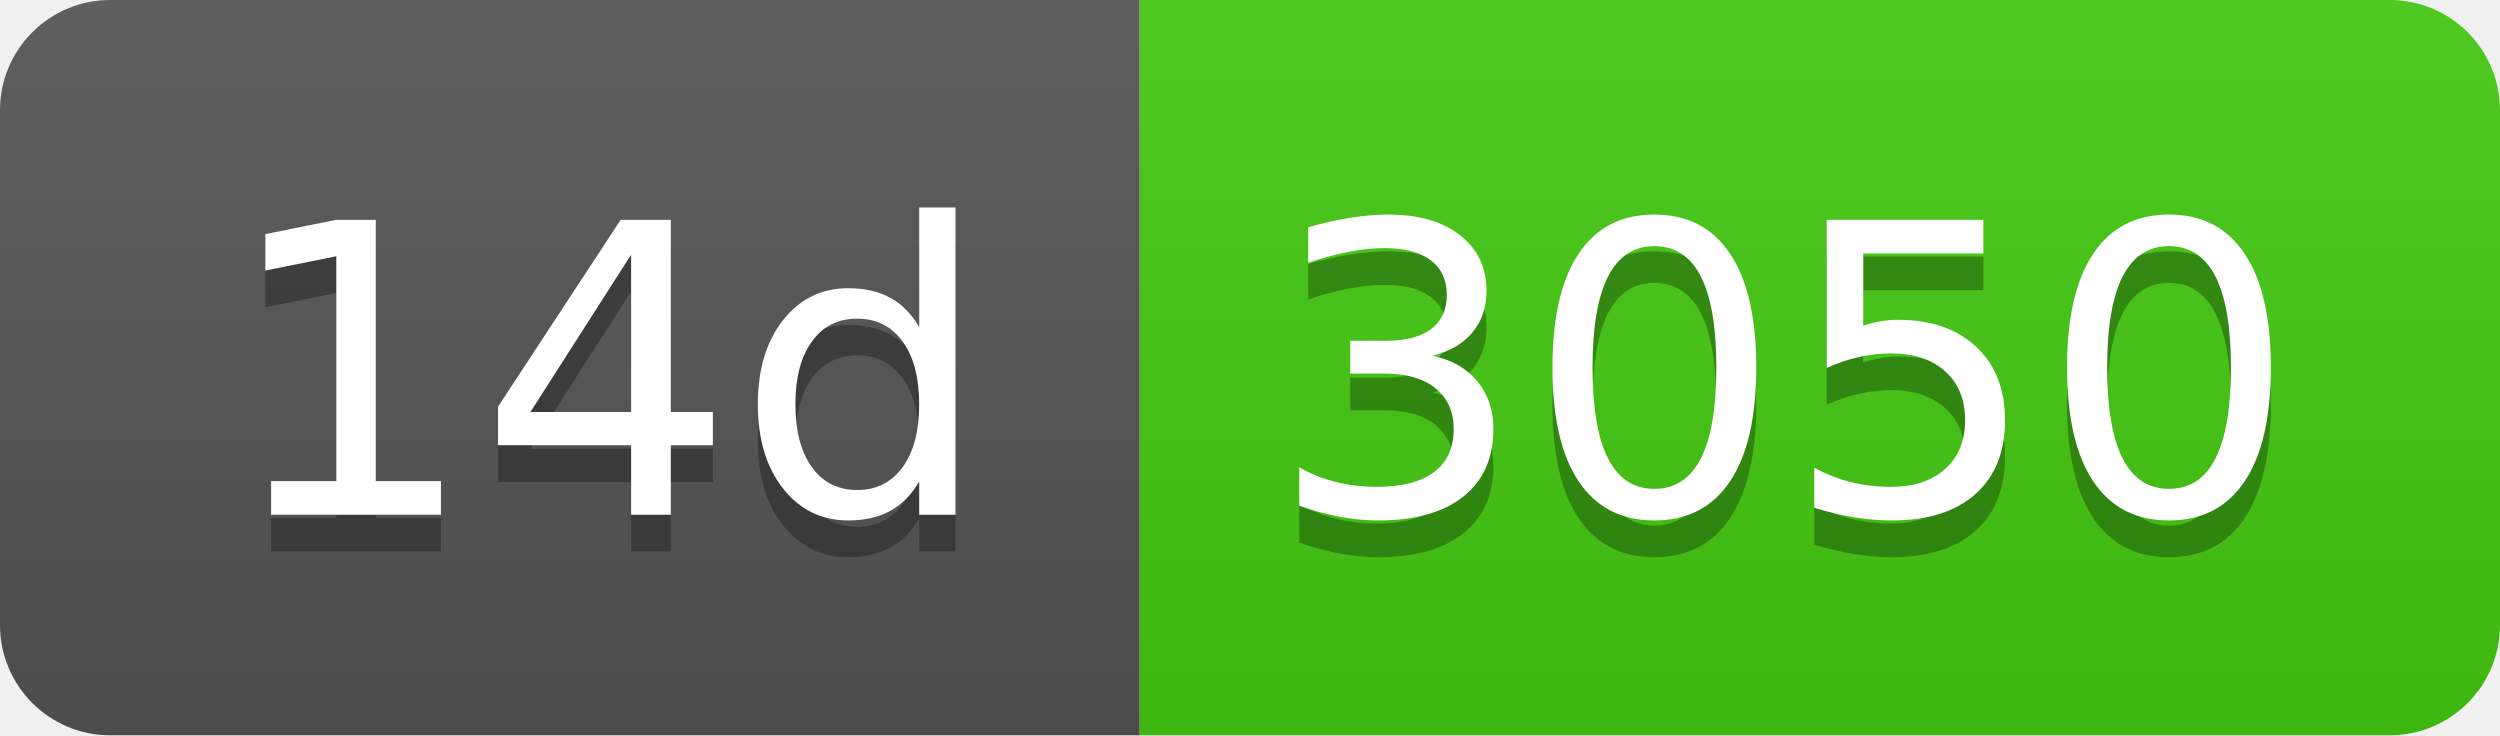
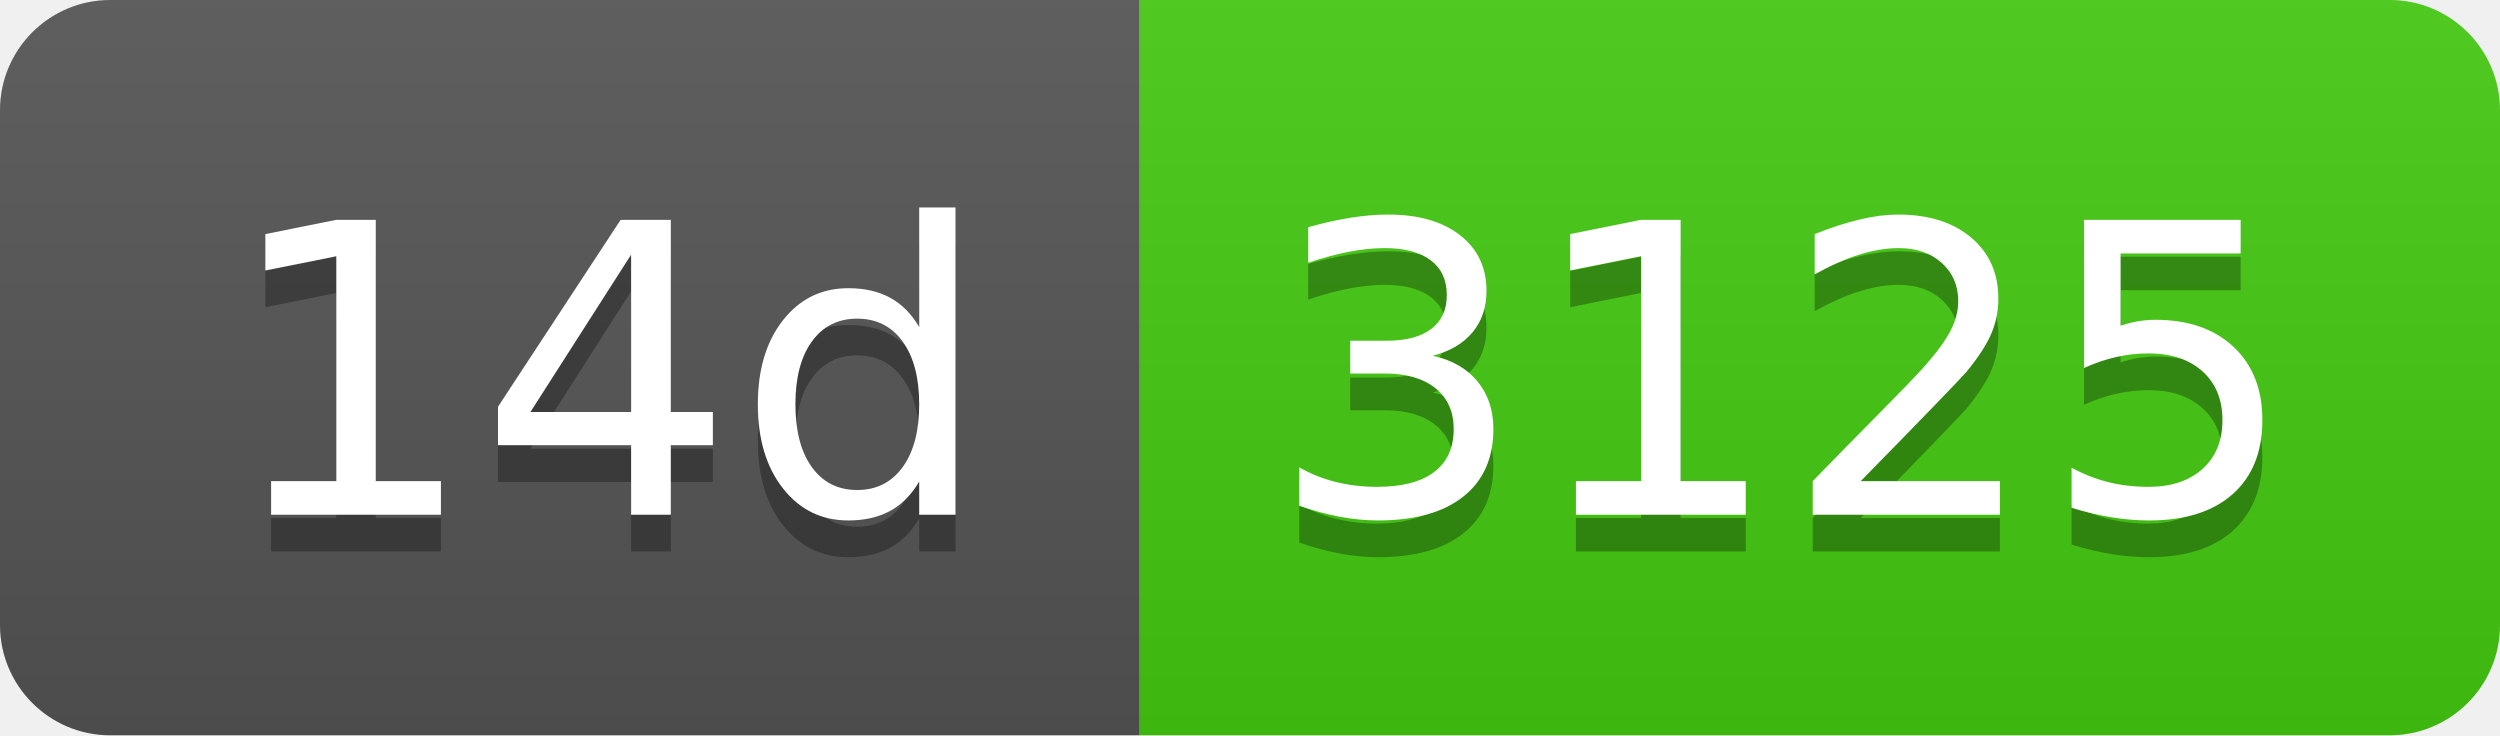
- <svg xmlns="http://www.w3.org/2000/svg" width="68" height="20" role="img" aria-label="14d: 3050">
+ <svg xmlns="http://www.w3.org/2000/svg" width="68" height="20" role="img" aria-label="14d: 3125">
  <linearGradient id="s" x2="0" y2="100%">
    <stop offset="0" stop-color="#bbb" stop-opacity=".1" />
    <stop offset="1" stop-opacity=".1" />
  </linearGradient>
  <clipPath id="r">
    <rect width="68" height="20" rx="3" fill="#fff" />
  </clipPath>
  <g clip-path="url(#r)">
    <rect width="31" height="20" fill="#555" />
    <rect x="31" width="37" height="20" fill="#4c1" />
    <rect width="68" height="20" fill="url(#s)" />
  </g>
  <g fill="#fff" text-anchor="middle" font-family="Verdana,Geneva,DejaVu Sans,sans-serif" text-rendering="geometricPrecision" font-size="110">
    <text aria-hidden="true" x="165" y="150" fill="#010101" fill-opacity=".3" transform="scale(.1)" textLength="210">14d</text>
    <text x="165" y="140" transform="scale(.1)" fill="#fff" textLength="210">14d</text>
-     <text aria-hidden="true" x="485" y="150" fill="#010101" fill-opacity=".3" transform="scale(.1)" textLength="270">3050</text>
-     <text x="485" y="140" transform="scale(.1)" fill="#fff" textLength="270">3050</text>
+     <text aria-hidden="true" x="485" y="150" fill="#010101" fill-opacity=".3" transform="scale(.1)" textLength="270">3125</text>
+     <text x="485" y="140" transform="scale(.1)" fill="#fff" textLength="270">3125</text>
  </g>
</svg>
